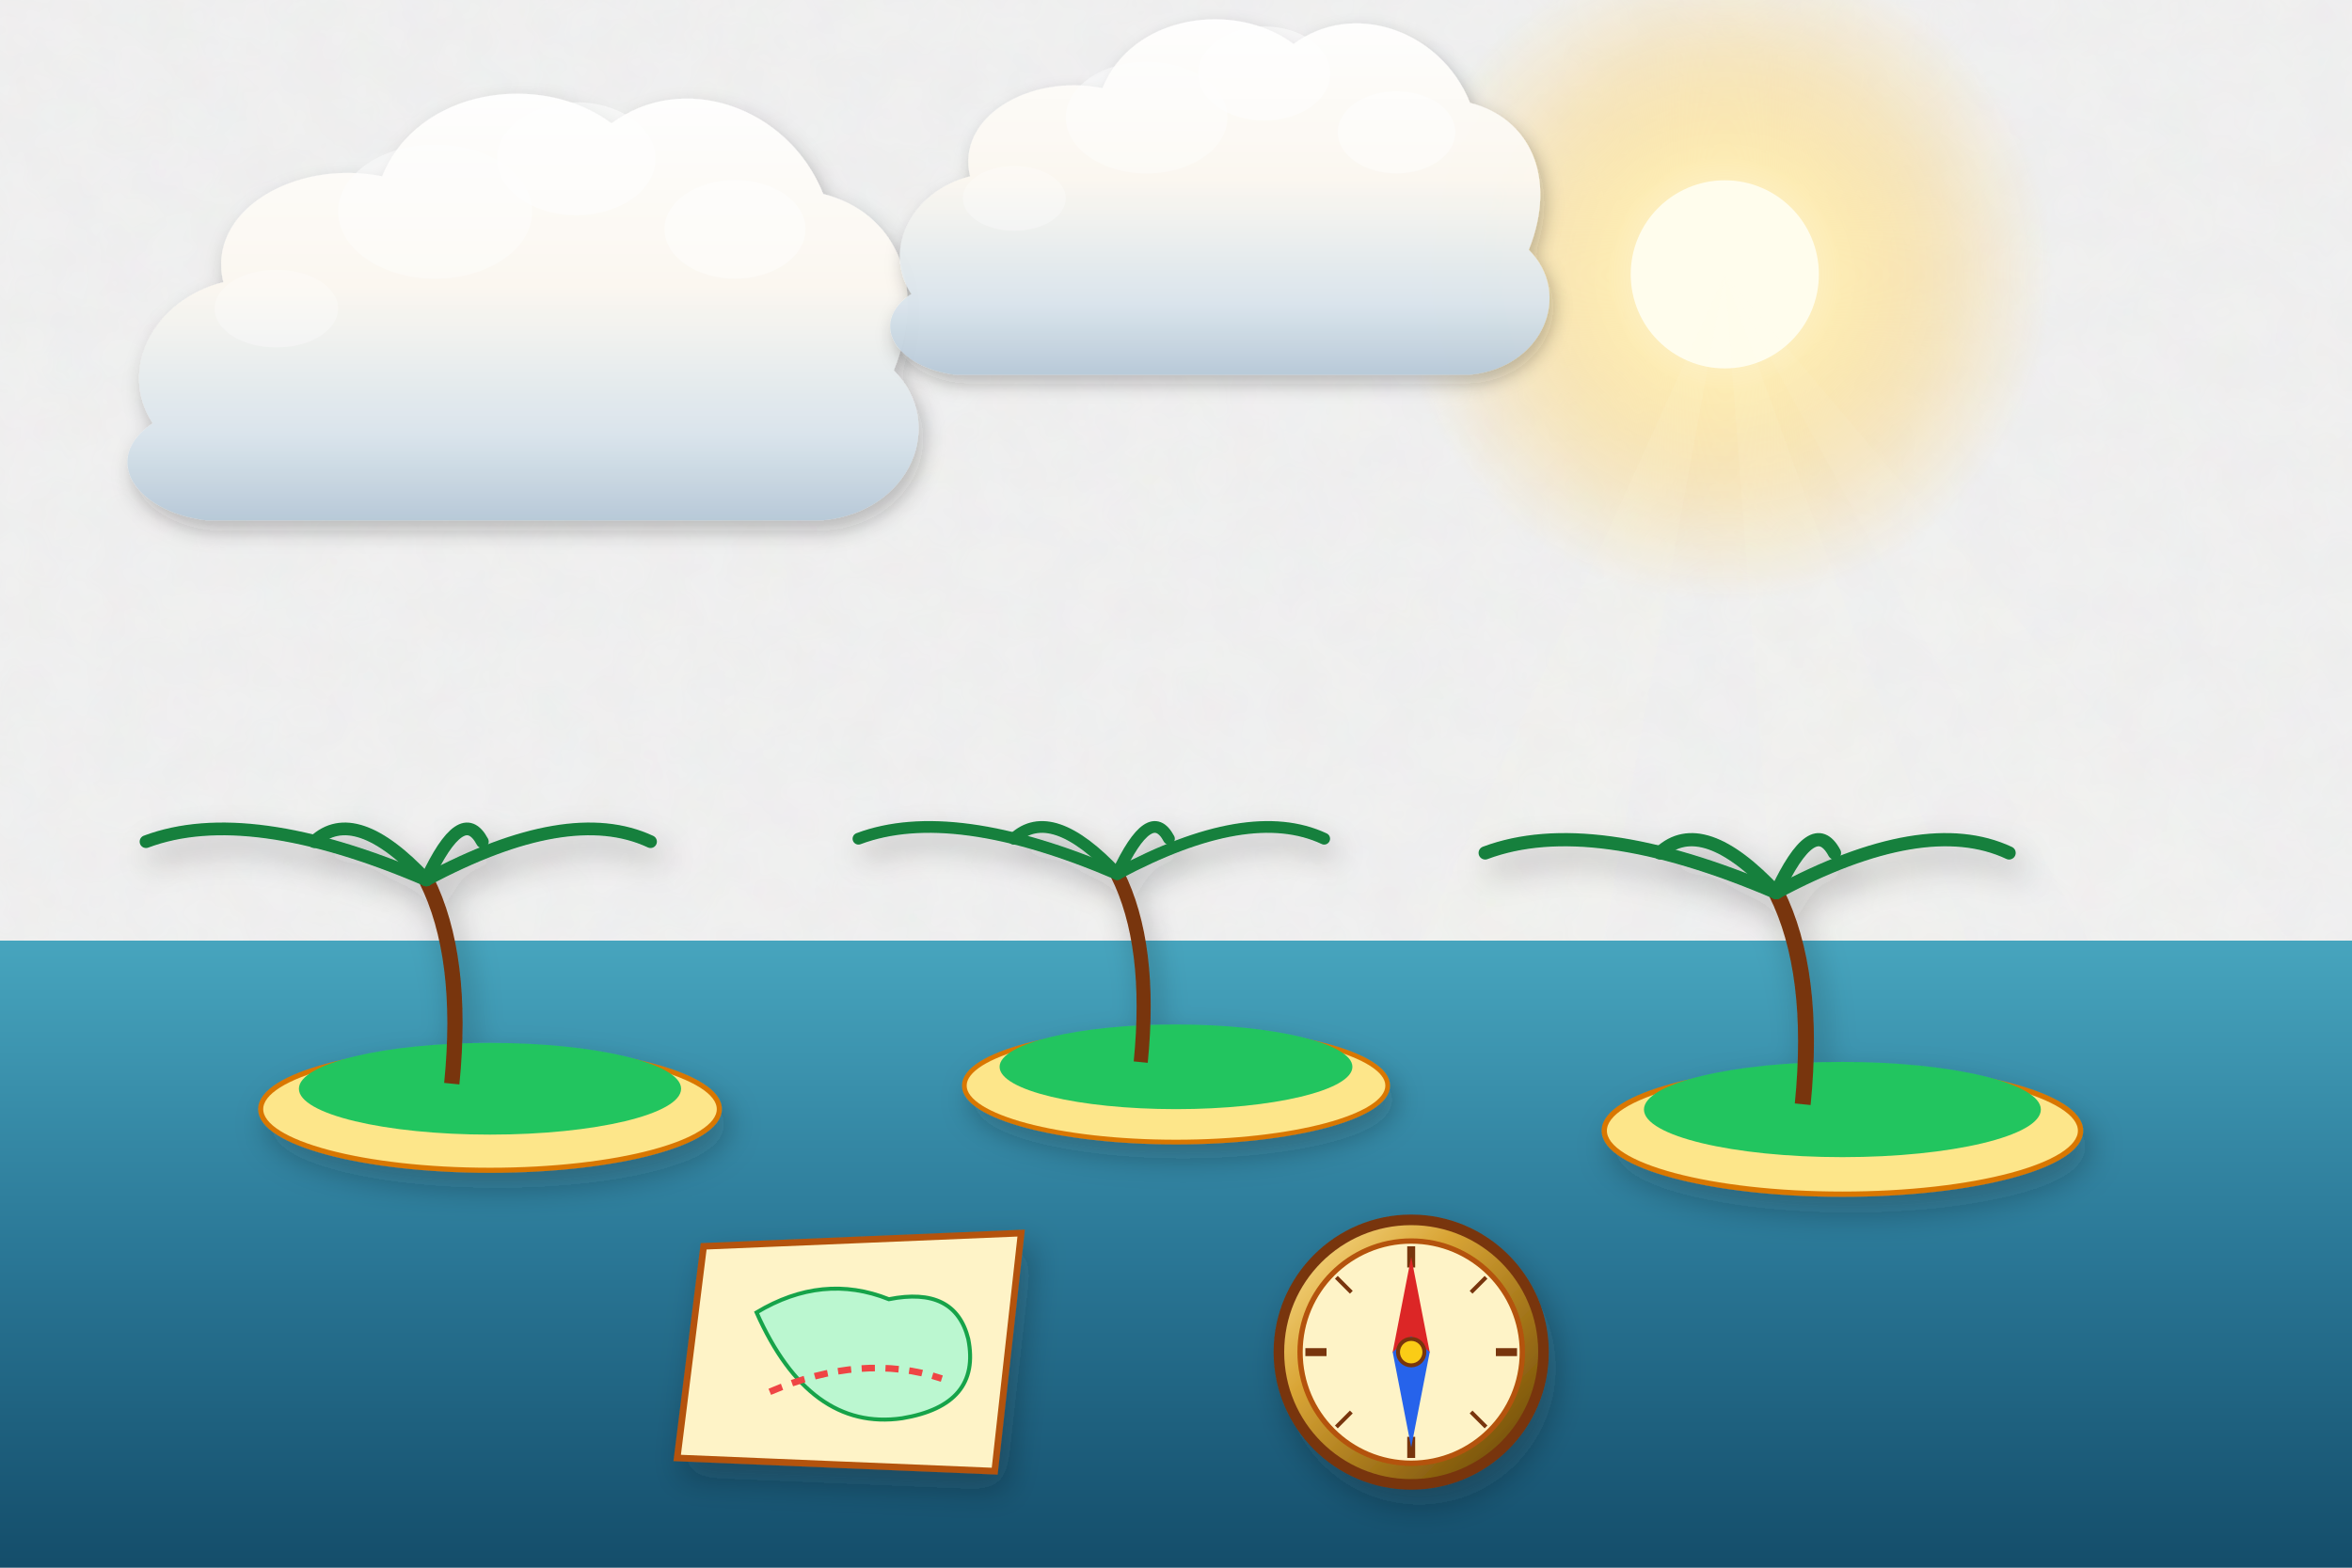
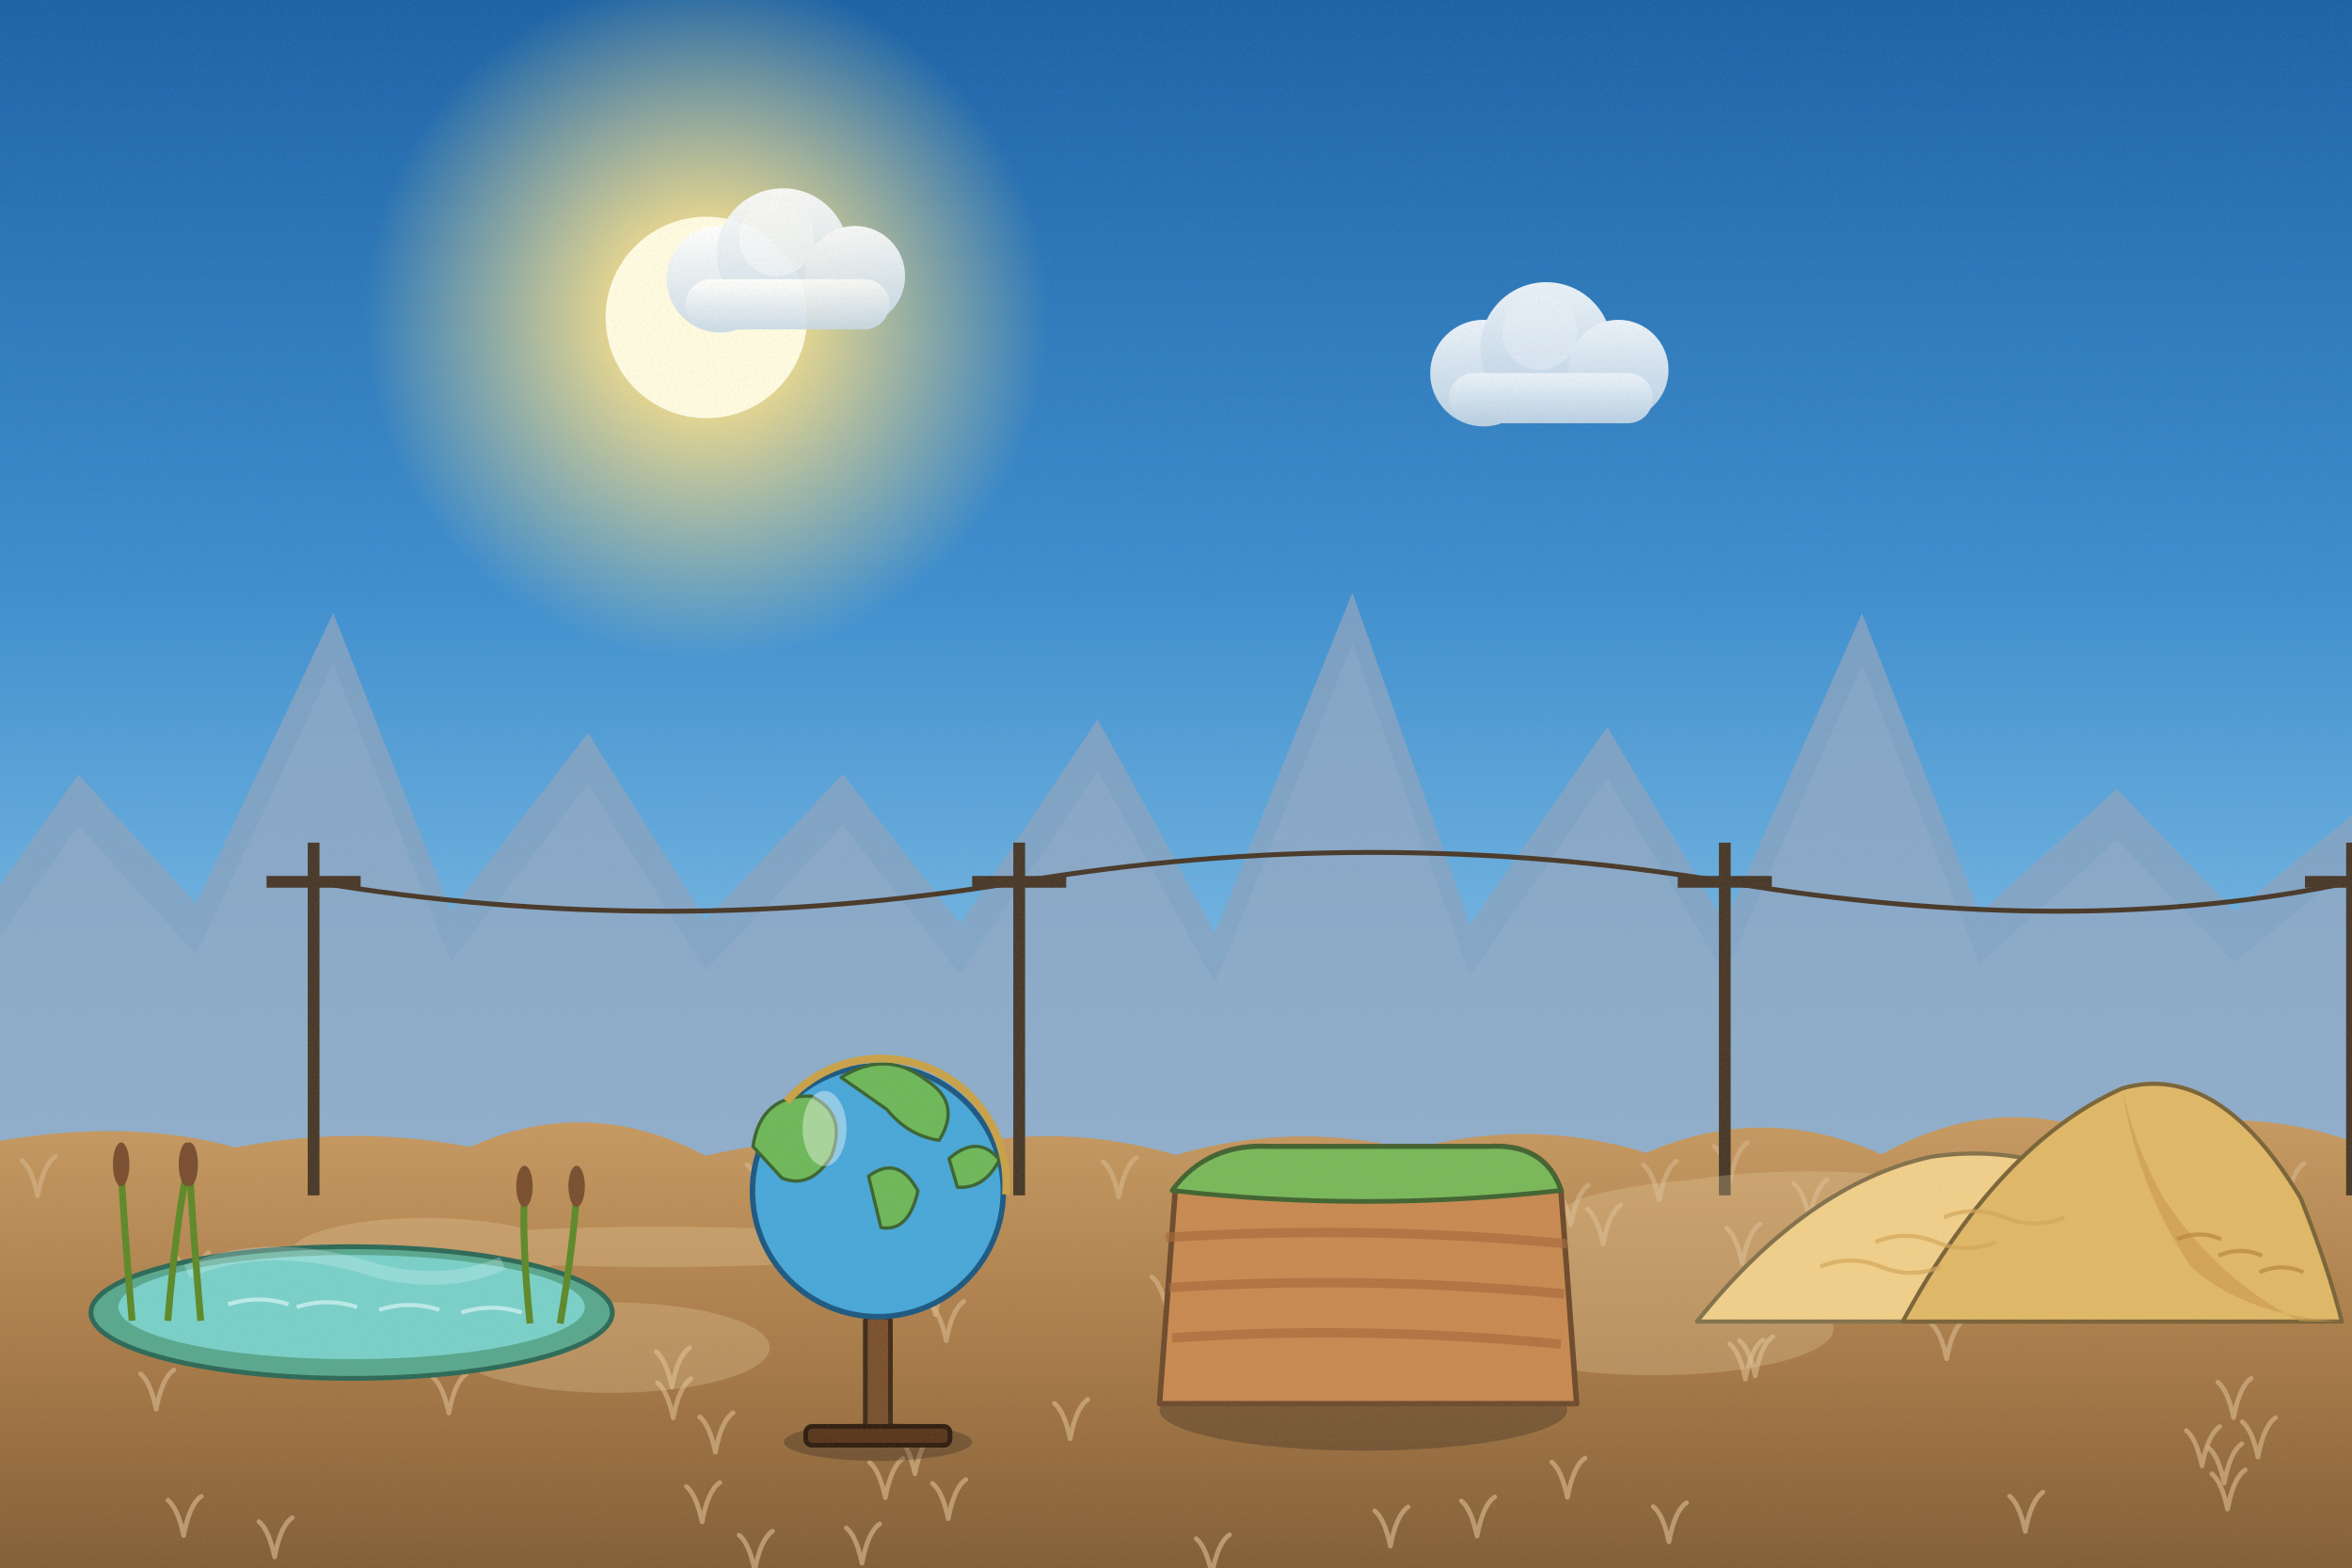
<svg xmlns="http://www.w3.org/2000/svg" viewBox="0 0 1200 800" width="1200" height="800">
  <defs>
-     <filter id="ghibliPaper" x="0%" y="0%" width="100%" height="100%">
-       <feTurbulence type="fractalNoise" baseFrequency="0.04" numOctaves="3" result="noise" seed="42" />
-       <feColorMatrix type="matrix" values="1 0 0 0 0  0 1 0 0 0  0 0 1 0 0  0 0 0 0.035 0" in="noise" result="coloredNoise" />
-       <feComposite operator="in" in2="SourceGraphic" />
-     </filter>
-     <filter id="softGlow" x="-20%" y="-20%" width="140%" height="140%">
-       <feGaussianBlur stdDeviation="8" result="blur" />
-       <feComposite in="SourceGraphic" in2="blur" operator="over" />
-     </filter>
-     <filter id="dropShadow" x="-20%" y="-20%" width="140%" height="140%">
-       <feDropShadow dx="3" dy="6" stdDeviation="6" flood-color="#141e28" flood-opacity="0.28" />
-     </filter>
-     <linearGradient id="skyDay" x1="0" y1="0" x2="0" y2="1">
-       <stop offset="0%" stop-color="#236ca7" />
-       <stop offset="35%" stop-color="#5fa3d6" />
-       <stop offset="70%" stop-color="#b8e1f2" />
-       <stop offset="100%" stop-color="#fdf3dc" />
-     </linearGradient>
-     <linearGradient id="skySunset" x1="0" y1="0" x2="0" y2="1">
-       <stop offset="0%" stop-color="#31396b" />
-       <stop offset="35%" stop-color="#73507b" />
-       <stop offset="65%" stop-color="#cb6b5c" />
-       <stop offset="85%" stop-color="#f29e5a" />
-       <stop offset="100%" stop-color="#fedaa2" />
-     </linearGradient>
-     <linearGradient id="skyDusk" x1="0" y1="0" x2="0" y2="1">
-       <stop offset="0%" stop-color="#121832" />
-       <stop offset="40%" stop-color="#262f56" />
-       <stop offset="70%" stop-color="#4e3d64" />
-       <stop offset="90%" stop-color="#915264" />
-       <stop offset="100%" stop-color="#d6846c" />
-     </linearGradient>
-     <linearGradient id="cloudBodyDay" x1="0" y1="0" x2="0" y2="1">
-       <stop offset="0%" stop-color="#ffffff" />
-       <stop offset="45%" stop-color="#fcf8f0" />
-       <stop offset="80%" stop-color="#d9e4ec" />
-       <stop offset="100%" stop-color="#b6c8d7" />
-     </linearGradient>
-     <linearGradient id="cloudBodySunset" x1="0" y1="0" x2="0" y2="1">
-       <stop offset="0%" stop-color="#fff5e6" />
-       <stop offset="40%" stop-color="#fbd0a5" />
-       <stop offset="75%" stop-color="#cf8ca0" />
-       <stop offset="100%" stop-color="#7e607c" />
-     </linearGradient>
-     <radialGradient id="sunGlowDay" cx="50%" cy="50%" r="50%">
-       <stop offset="0%" stop-color="#fffced" stop-opacity="1" />
-       <stop offset="35%" stop-color="#ffebaa" stop-opacity="0.85" />
-       <stop offset="70%" stop-color="#ffd573" stop-opacity="0.35" />
-       <stop offset="100%" stop-color="#ffd573" stop-opacity="0" />
-     </radialGradient>
-     <radialGradient id="sunGlowSunset" cx="50%" cy="50%" r="50%">
-       <stop offset="0%" stop-color="#fff8db" stop-opacity="1" />
-       <stop offset="30%" stop-color="#ffb753" stop-opacity="0.9" />
-       <stop offset="65%" stop-color="#f46e45" stop-opacity="0.4" />
-       <stop offset="100%" stop-color="#e04a43" stop-opacity="0" />
-     </radialGradient>
-     <linearGradient id="hillDistant" x1="0" y1="0" x2="0" y2="1">
-       <stop offset="0%" stop-color="#6e94a8" />
-       <stop offset="100%" stop-color="#93b9c7" />
-     </linearGradient>
-     <linearGradient id="hillMid" x1="0" y1="0" x2="0" y2="1">
-       <stop offset="0%" stop-color="#4a7c4f" />
-       <stop offset="50%" stop-color="#3c6a40" />
-       <stop offset="100%" stop-color="#2d5231" />
-     </linearGradient>
-     <linearGradient id="hillNear" x1="0" y1="0" x2="0" y2="1">
-       <stop offset="0%" stop-color="#699e4c" />
-       <stop offset="60%" stop-color="#4c7e33" />
-       <stop offset="100%" stop-color="#2f5720" />
-     </linearGradient>
-     <linearGradient id="woodTone" x1="0" y1="0" x2="0" y2="1">
-       <stop offset="0%" stop-color="#9c6d48" />
-       <stop offset="50%" stop-color="#784f30" />
-       <stop offset="100%" stop-color="#55341c" />
-     </linearGradient>
-     <linearGradient id="brassTone" x1="0" y1="0" x2="1" y2="1">
-       <stop offset="0%" stop-color="#ffe699" />
-       <stop offset="35%" stop-color="#d9a536" />
-       <stop offset="70%" stop-color="#996c14" />
-       <stop offset="100%" stop-color="#5e4007" />
+     <linearGradient id="woodTone" x1="0" y1="0" x2="1" y2="0">
+       <stop offset="0" stop-color="#a77649" />
+       <stop offset=".5" stop-color="#7d5231" />
+       <stop offset="1" stop-color="#5a381e" />
    </linearGradient>
    <linearGradient id="stoneTone" x1="0" y1="0" x2="0" y2="1">
-       <stop offset="0%" stop-color="#c5beb3" />
-       <stop offset="60%" stop-color="#999184" />
-       <stop offset="100%" stop-color="#6c6458" />
+       <stop offset="0" stop-color="#c5beb3" />
+       <stop offset="1" stop-color="#7c7468" />
    </linearGradient>
-     <linearGradient id="waterTone" x1="0" y1="0" x2="0" y2="1">
-       <stop offset="0%" stop-color="#47a5be" />
-       <stop offset="50%" stop-color="#2a7796" />
-       <stop offset="100%" stop-color="#144d6a" />
+     <filter id="softShadow" x="-20%" y="-20%" width="140%" height="140%">
+       <feDropShadow dx="2" dy="5" stdDeviation="4" flood-color="#1b1a14" flood-opacity=".25" />
+     </filter>
+     <filter id="grain" x="0" y="0" width="100%" height="100%">
+       <feTurbulence type="fractalNoise" baseFrequency=".7" numOctaves="2" seed="11" />
+       <feColorMatrix type="matrix" values="0 0 0 0 .34  0 0 0 0 .34  0 0 0 0 .32  0 0 0 .22 -.07" />
+     </filter>
+     <linearGradient id="skyMain" x1="0" y1="0" x2="0" y2="1">
+       <stop offset="0" stop-color="#1c63a6" />
+       <stop offset=".38" stop-color="#3f8fcf" />
+       <stop offset=".72" stop-color="#8cc7ea" />
+       <stop offset="1" stop-color="#d8f0f8" />
+     </linearGradient>
+     <linearGradient id="cloudG" x1="0" y1="0" x2="0" y2="1">
+       <stop offset="0" stop-color="#ffffff" />
+       <stop offset="1" stop-color="#c7d8e6" />
+     </linearGradient>
+     <radialGradient id="sunG">
+       <stop offset="0" stop-color="#fffbe0" />
+       <stop offset=".3" stop-color="#ffe38a" stop-opacity=".85" />
+       <stop offset="1" stop-color="#ffe38a" stop-opacity="0" />
+     </radialGradient>
+     <linearGradient id="gndG" x1="0" y1="0" x2="0" y2="1">
+       <stop offset="0" stop-color="#c79a62" />
+       <stop offset=".5" stop-color="#a77a48" />
+       <stop offset="1" stop-color="#7d5a34" />
    </linearGradient>
  </defs>
-   <rect width="1200" height="800" fill="url(#skyDay)" filter="url(#ghibliPaper)" />
+   <rect width="1200" height="800" fill="url(#skyMain)" />
  <g>
-     <circle cx="880" cy="140" r="168" fill="url(#sunGlowDay)" />
-     <circle cx="880" cy="140" r="48" fill="#fffded" />
-     <polygon points="880,140 580,800 760,800" fill="#fffbe6" opacity="0.08" />
-     <polygon points="880,140 930,800 1120,800" fill="#fffbe6" opacity="0.08" />
-     <polygon points="880,140 1240,800 1440,800" fill="#fffbe6" opacity="0.06" />
+     <circle cx="360.4" cy="162" r="174.76" fill="url(#sunG)" />
+     <circle cx="360.4" cy="162" r="51.4" fill="#fffbe0" />
  </g>
-   <g transform="translate(240, 180) scale(0.9)" opacity="0.95">
-     <path d="M-180,40        C-200,10 -180,-30 -140,-40        C-150,-80 -100,-110 -50,-100        C-30,-150 40,-160 80,-130        C120,-160 180,-140 200,-90        C240,-80 260,-40 240,10        C270,40 250,90 200,95        L-150,95        C-190,90 -210,60 -180,40 Z" fill="url(#cloudBodyDay)" filter="url(#dropShadow)" />
-     <ellipse cx="60" cy="-110" rx="45" ry="32" fill="#ffffff" opacity="0.55" />
-     <ellipse cx="-20" cy="-80" rx="55" ry="38" fill="#ffffff" opacity="0.45" />
-     <ellipse cx="150" cy="-70" rx="40" ry="28" fill="#ffffff" opacity="0.5" />
-     <ellipse cx="-110" cy="-25" rx="35" ry="22" fill="#ffffff" opacity="0.35" />
+   <g transform="translate(399.4,142.5) scale(0.8)" opacity="0.9">
+     <circle cx="-40" cy="0" r="34" fill="url(#cloudG)" />
+     <circle cx="0" cy="-16" r="42" fill="url(#cloudG)" />
+     <circle cx="46" cy="-2" r="32" fill="url(#cloudG)" />
+     <rect x="-62" y="0" width="130" height="32" rx="16" fill="url(#cloudG)" />
+     <circle cx="-4" cy="-26" r="24" fill="#fff" opacity=".4" />
  </g>
-   <g transform="translate(600, 120) scale(0.75)" opacity="0.95">
-     <path d="M-180,40        C-200,10 -180,-30 -140,-40        C-150,-80 -100,-110 -50,-100        C-30,-150 40,-160 80,-130        C120,-160 180,-140 200,-90        C240,-80 260,-40 240,10        C270,40 250,90 200,95        L-150,95        C-190,90 -210,60 -180,40 Z" fill="url(#cloudBodyDay)" filter="url(#dropShadow)" />
-     <ellipse cx="60" cy="-110" rx="45" ry="32" fill="#ffffff" opacity="0.55" />
-     <ellipse cx="-20" cy="-80" rx="55" ry="38" fill="#ffffff" opacity="0.45" />
-     <ellipse cx="150" cy="-70" rx="40" ry="28" fill="#ffffff" opacity="0.5" />
-     <ellipse cx="-110" cy="-25" rx="35" ry="22" fill="#ffffff" opacity="0.35" />
+   <g transform="translate(788.9,190.4) scale(0.8)" opacity="0.9">
+     <circle cx="-40" cy="0" r="34" fill="url(#cloudG)" />
+     <circle cx="0" cy="-16" r="42" fill="url(#cloudG)" />
+     <circle cx="46" cy="-2" r="32" fill="url(#cloudG)" />
+     <rect x="-62" y="0" width="130" height="32" rx="16" fill="url(#cloudG)" />
+     <circle cx="-4" cy="-26" r="24" fill="#fff" opacity=".4" />
  </g>
-   <path d="M-50,480 L1250,480 L1250,800 L-50,800 Z" fill="url(#waterTone)" />
-   <g transform="translate(250, 540) scale(1.3)" filter="url(#dropShadow)">
-     <ellipse cx="0" cy="20" rx="90" ry="24" fill="#fde68a" stroke="#d97706" stroke-width="2" />
-     <ellipse cx="0" cy="12" rx="75" ry="18" fill="#22c55e" />
-     <path d="M-15,10 Q-10,-40 -25,-70" stroke="#78350f" stroke-width="6" fill="none" />
-     <g transform="translate(-25, -70)">
-       <path d="M0,0 Q-70,-30 -110,-15" stroke="#15803d" stroke-width="5" stroke-linecap="round" fill="none" />
-       <path d="M0,0 Q-28,-30 -44,-15" stroke="#15803d" stroke-width="5" stroke-linecap="round" fill="none" />
-       <path d="M0,0 Q14,-30 22,-15" stroke="#15803d" stroke-width="5" stroke-linecap="round" fill="none" />
-       <path d="M0,0 Q56,-30 88,-15" stroke="#15803d" stroke-width="5" stroke-linecap="round" fill="none" />
+   <path d="M-20,600 L-20,480 L40,395.314 L100,461.154 L170,312.809 L230,464.765 L300,374.093 L360,469.304 L430,395.114 L490,471.487 L560,367.164 L620,475.83 L690,302.439 L750,471.917 L820,371 L880,471.297 L950,312.929 L1010,465.966 L1080,402.692 L1140,464.948 L1210,408.037 L1270,472.722 L1240,600 Z" fill="#8aa4c0" opacity=".8" />
+   <path d="M-20,600 L-20,480 L40,395.314 L100,461.154 L170,312.809 L230,464.765 L300,374.093 L360,469.304 L430,395.114 L490,471.487 L560,367.164 L620,475.83 L690,302.439 L750,471.917 L820,371 L880,471.297 L950,312.929 L1010,465.966 L1080,402.692 L1140,464.948 L1210,408.037 L1270,472.722 L1240,600 Z" fill="#abbed2" opacity=".18" transform="translate(0,26)" />
+   <g>
+     <path d="M-20,586 Q60,568.6 120,585.6 Q180,573.9 240,585.3 Q300,558.1 360,589.8 Q420,575.7 480,586.4 Q540,571.8 600,589.4 Q660,571.9 720,586.7 Q780,569.9 840,588.3 Q900,562.1 960,589.1 Q1020,555.7 1080,581.1 Q1140,561.6 1200,582.4 Q1260,580.8 1320,584.5 L1240,820 L-20,820 Z" fill="url(#gndG)" />
+     <path d="M763.8,642 q-3,-14 -8,-18 M763.8,642 q3,-16 9,-20" stroke="#d3b085" stroke-width="2.4" fill="none" stroke-linecap="round" opacity=".7" />
+     <path d="M475.2,642.1 q-3,-14 -8,-18 M475.2,642.1 q3,-16 9,-20" stroke="#d3b085" stroke-width="2.4" fill="none" stroke-linecap="round" opacity=".7" />
+     <path d="M343.5,723.6 q-3,-14 -8,-18 M343.5,723.6 q3,-16 9,-20" stroke="#d3b085" stroke-width="2.4" fill="none" stroke-linecap="round" opacity=".7" />
+     <path d="M709.4,789 q-3,-14 -8,-18 M709.4,789 q3,-16 9,-20" stroke="#d3b085" stroke-width="2.4" fill="none" stroke-linecap="round" opacity=".7" />
+     <path d="M851.5,786.8 q-3,-14 -8,-18 M851.5,786.8 q3,-16 9,-20" stroke="#d3b085" stroke-width="2.4" fill="none" stroke-linecap="round" opacity=".7" />
+     <path d="M546,734.2 q-3,-14 -8,-18 M546,734.2 q3,-16 9,-20" stroke="#d3b085" stroke-width="2.4" fill="none" stroke-linecap="round" opacity=".7" />
+     <path d="M1166.6,613.7 q-3,-14 -8,-18 M1166.6,613.7 q3,-16 9,-20" stroke="#d3b085" stroke-width="2.4" fill="none" stroke-linecap="round" opacity=".7" />
+     <path d="M923.2,622 q-3,-14 -8,-18 M923.2,622 q3,-16 9,-20" stroke="#d3b085" stroke-width="2.4" fill="none" stroke-linecap="round" opacity=".7" />
+     <path d="M753.6,783.9 q-3,-14 -8,-18 M753.6,783.9 q3,-16 9,-20" stroke="#d3b085" stroke-width="2.4" fill="none" stroke-linecap="round" opacity=".7" />
+     <path d="M466.8,752.1 q-3,-14 -8,-18 M466.8,752.1 q3,-16 9,-20" stroke="#d3b085" stroke-width="2.4" fill="none" stroke-linecap="round" opacity=".7" />
+     <path d="M477.2,670.9 q-3,-14 -8,-18 M477.2,670.9 q3,-16 9,-20" stroke="#d3b085" stroke-width="2.4" fill="none" stroke-linecap="round" opacity=".7" />
+     <path d="M1134.8,756.8 q-3,-14 -8,-18 M1134.8,756.8 q3,-16 9,-20" stroke="#d3b085" stroke-width="2.4" fill="none" stroke-linecap="round" opacity=".7" />
+     <path d="M97.5,659.2 q-3,-14 -8,-18 M97.5,659.2 q3,-16 9,-20" stroke="#d3b085" stroke-width="2.4" fill="none" stroke-linecap="round" opacity=".7" />
+     <path d="M365,741 q-3,-14 -8,-18 M365,741 q3,-16 9,-20" stroke="#d3b085" stroke-width="2.4" fill="none" stroke-linecap="round" opacity=".7" />
+     <path d="M1136.5,770.1 q-3,-14 -8,-18 M1136.5,770.1 q3,-16 9,-20" stroke="#d3b085" stroke-width="2.4" fill="none" stroke-linecap="round" opacity=".7" />
+     <path d="M501.4,634 q-3,-14 -8,-18 M501.4,634 q3,-16 9,-20" stroke="#d3b085" stroke-width="2.4" fill="none" stroke-linecap="round" opacity=".7" />
+     <path d="M632.6,636.3 q-3,-14 -8,-18 M632.6,636.3 q3,-16 9,-20" stroke="#d3b085" stroke-width="2.4" fill="none" stroke-linecap="round" opacity=".7" />
+     <path d="M431.7,601.8 q-3,-14 -8,-18 M431.7,601.8 q3,-16 9,-20" stroke="#d3b085" stroke-width="2.4" fill="none" stroke-linecap="round" opacity=".7" />
+     <path d="M801.4,624.9 q-3,-14 -8,-18 M801.4,624.9 q3,-16 9,-20" stroke="#d3b085" stroke-width="2.4" fill="none" stroke-linecap="round" opacity=".7" />
+     <path d="M482.8,684.1 q-3,-14 -8,-18 M482.8,684.1 q3,-16 9,-20" stroke="#d3b085" stroke-width="2.4" fill="none" stroke-linecap="round" opacity=".7" />
+     <path d="M140.1,794.5 q-3,-14 -8,-18 M140.1,794.5 q3,-16 9,-20" stroke="#d3b085" stroke-width="2.4" fill="none" stroke-linecap="round" opacity=".7" />
+     <path d="M1054.2,653.3 q-3,-14 -8,-18 M1054.2,653.3 q3,-16 9,-20" stroke="#d3b085" stroke-width="2.4" fill="none" stroke-linecap="round" opacity=".7" />
+     <path d="M882.6,603 q-3,-14 -8,-18 M882.6,603 q3,-16 9,-20" stroke="#d3b085" stroke-width="2.4" fill="none" stroke-linecap="round" opacity=".7" />
+     <path d="M1152,743.5 q-3,-14 -8,-18 M1152,743.5 q3,-16 9,-20" stroke="#d3b085" stroke-width="2.4" fill="none" stroke-linecap="round" opacity=".7" />
+     <path d="M439.8,797.7 q-3,-14 -8,-18 M439.8,797.7 q3,-16 9,-20" stroke="#d3b085" stroke-width="2.4" fill="none" stroke-linecap="round" opacity=".7" />
+     <path d="M799.7,764.1 q-3,-14 -8,-18 M799.7,764.1 q3,-16 9,-20" stroke="#d3b085" stroke-width="2.4" fill="none" stroke-linecap="round" opacity=".7" />
+     <path d="M342.8,707.8 q-3,-14 -8,-18 M342.8,707.8 q3,-16 9,-20" stroke="#d3b085" stroke-width="2.4" fill="none" stroke-linecap="round" opacity=".7" />
+     <path d="M93.7,783.6 q-3,-14 -8,-18 M93.7,783.6 q3,-16 9,-20" stroke="#d3b085" stroke-width="2.4" fill="none" stroke-linecap="round" opacity=".7" />
+     <path d="M570.8,610.8 q-3,-14 -8,-18 M570.8,610.8 q3,-16 9,-20" stroke="#d3b085" stroke-width="2.4" fill="none" stroke-linecap="round" opacity=".7" />
+     <path d="M658.7,609.1 q-3,-14 -8,-18 M658.7,609.1 q3,-16 9,-20" stroke="#d3b085" stroke-width="2.4" fill="none" stroke-linecap="round" opacity=".7" />
+     <path d="M358.2,776.6 q-3,-14 -8,-18 M358.2,776.6 q3,-16 9,-20" stroke="#d3b085" stroke-width="2.4" fill="none" stroke-linecap="round" opacity=".7" />
+     <path d="M993.2,693.4 q-3,-14 -8,-18 M993.2,693.4 q3,-16 9,-20" stroke="#d3b085" stroke-width="2.4" fill="none" stroke-linecap="round" opacity=".7" />
+     <path d="M197.1,674.7 q-3,-14 -8,-18 M197.1,674.7 q3,-16 9,-20" stroke="#d3b085" stroke-width="2.4" fill="none" stroke-linecap="round" opacity=".7" />
+     <path d="M846.5,612.4 q-3,-14 -8,-18 M846.5,612.4 q3,-16 9,-20" stroke="#d3b085" stroke-width="2.4" fill="none" stroke-linecap="round" opacity=".7" />
+     <path d="M174.1,703.6 q-3,-14 -8,-18 M174.1,703.6 q3,-16 9,-20" stroke="#d3b085" stroke-width="2.4" fill="none" stroke-linecap="round" opacity=".7" />
+     <path d="M1142.3,673.3 q-3,-14 -8,-18 M1142.3,673.3 q3,-16 9,-20" stroke="#d3b085" stroke-width="2.4" fill="none" stroke-linecap="round" opacity=".7" />
+     <path d="M1033.3,781.5 q-3,-14 -8,-18 M1033.3,781.5 q3,-16 9,-20" stroke="#d3b085" stroke-width="2.4" fill="none" stroke-linecap="round" opacity=".7" />
+     <path d="M890.5,703.8 q-3,-14 -8,-18 M890.5,703.8 q3,-16 9,-20" stroke="#d3b085" stroke-width="2.4" fill="none" stroke-linecap="round" opacity=".7" />
+     <path d="M895.5,702.1 q-3,-14 -8,-18 M895.5,702.1 q3,-16 9,-20" stroke="#d3b085" stroke-width="2.4" fill="none" stroke-linecap="round" opacity=".7" />
+     <path d="M229,721.1 q-3,-14 -8,-18 M229,721.1 q3,-16 9,-20" stroke="#d3b085" stroke-width="2.4" fill="none" stroke-linecap="round" opacity=".7" />
+     <path d="M389.1,612.4 q-3,-14 -8,-18 M389.1,612.4 q3,-16 9,-20" stroke="#d3b085" stroke-width="2.4" fill="none" stroke-linecap="round" opacity=".7" />
+     <path d="M385.1,801.4 q-3,-14 -8,-18 M385.1,801.4 q3,-16 9,-20" stroke="#d3b085" stroke-width="2.4" fill="none" stroke-linecap="round" opacity=".7" />
+     <path d="M888.9,644.7 q-3,-14 -8,-18 M888.9,644.7 q3,-16 9,-20" stroke="#d3b085" stroke-width="2.4" fill="none" stroke-linecap="round" opacity=".7" />
+     <path d="M1123.5,748 q-3,-14 -8,-18 M1123.5,748 q3,-16 9,-20" stroke="#d3b085" stroke-width="2.4" fill="none" stroke-linecap="round" opacity=".7" />
+     <path d="M1139.6,723.4 q-3,-14 -8,-18 M1139.6,723.4 q3,-16 9,-20" stroke="#d3b085" stroke-width="2.4" fill="none" stroke-linecap="round" opacity=".7" />
+     <path d="M19.2,610.2 q-3,-14 -8,-18 M19.2,610.2 q3,-16 9,-20" stroke="#d3b085" stroke-width="2.4" fill="none" stroke-linecap="round" opacity=".7" />
+     <path d="M483.8,775 q-3,-14 -8,-18 M483.8,775 q3,-16 9,-20" stroke="#d3b085" stroke-width="2.4" fill="none" stroke-linecap="round" opacity=".7" />
+     <path d="M79.7,719.1 q-3,-14 -8,-18 M79.7,719.1 q3,-16 9,-20" stroke="#d3b085" stroke-width="2.4" fill="none" stroke-linecap="round" opacity=".7" />
+     <path d="M788.9,715.8 q-3,-14 -8,-18 M788.9,715.8 q3,-16 9,-20" stroke="#d3b085" stroke-width="2.4" fill="none" stroke-linecap="round" opacity=".7" />
+     <path d="M618.3,803.2 q-3,-14 -8,-18 M618.3,803.2 q3,-16 9,-20" stroke="#d3b085" stroke-width="2.4" fill="none" stroke-linecap="round" opacity=".7" />
+     <path d="M715.7,642.3 q-3,-14 -8,-18 M715.7,642.3 q3,-16 9,-20" stroke="#d3b085" stroke-width="2.4" fill="none" stroke-linecap="round" opacity=".7" />
+     <path d="M451.7,764.3 q-3,-14 -8,-18 M451.7,764.3 q3,-16 9,-20" stroke="#d3b085" stroke-width="2.4" fill="none" stroke-linecap="round" opacity=".7" />
+     <path d="M452.1,680.2 q-3,-14 -8,-18 M452.1,680.2 q3,-16 9,-20" stroke="#d3b085" stroke-width="2.4" fill="none" stroke-linecap="round" opacity=".7" />
+     <path d="M660.9,704 q-3,-14 -8,-18 M660.9,704 q3,-16 9,-20" stroke="#d3b085" stroke-width="2.4" fill="none" stroke-linecap="round" opacity=".7" />
+     <path d="M817.9,634.9 q-3,-14 -8,-18 M817.9,634.9 q3,-16 9,-20" stroke="#d3b085" stroke-width="2.4" fill="none" stroke-linecap="round" opacity=".7" />
+     <path d="M595.7,669.6 q-3,-14 -8,-18 M595.7,669.6 q3,-16 9,-20" stroke="#d3b085" stroke-width="2.4" fill="none" stroke-linecap="round" opacity=".7" />
+   </g>
+   <g stroke="#4a3a2a" stroke-width="6" fill="none">
+     <path d="M160,610 L160,430 M136,450 L184,450" />
+     <path d="M520,610 L520,430 M496,450 L544,450" />
+     <path d="M880,610 L880,430 M856,450 L904,450" />
+     <path d="M1200,610 L1200,430 M1176,450 L1224,450" />
+     <path d="M160,450 Q340,480 520,450 T880,450 T1200,450" stroke-width="2.5" />
+   </g>
+   <g fill="#e8d0a0" opacity=".28">
+     <ellipse cx="916.4" cy="620.9" rx="121.9" ry="20.9" />
+     <ellipse cx="311.5" cy="687.7" rx="81.2" ry="23.1" />
+     <ellipse cx="923.6" cy="610.2" rx="79.8" ry="12.4" />
+     <ellipse cx="336.2" cy="636.3" rx="124.6" ry="10.3" />
+     <ellipse cx="828.9" cy="641.8" rx="139.7" ry="15.5" />
+     <ellipse cx="843.6" cy="678.1" rx="91.9" ry="23.7" />
+     <ellipse cx="217.3" cy="639.4" rx="68.9" ry="17.9" />
+   </g>
+   <g transform="translate(1012.8,674.4) scale(0.7)">
+     <path d="M-210,0 Q-130,-100 -40,-120 Q50,-134 130,-70 Q180,-30 210,0 Z" fill="#f0cf8a" stroke="#84724c" stroke-width="3" stroke-linejoin="round" stroke-linecap="round" />
+     <path d="M-60,0 Q10,-130 100,-170 Q170,-190 230,-90 Q250,-40 260,0 Z" fill="#e0b868" stroke="#7b6539" stroke-width="3" stroke-linejoin="round" stroke-linecap="round" />
+     <path d="M100,-170 Q110,-100 150,-40 Q190,-4 260,0 L230,0 Q170,-30 130,-90 Q108,-130 100,-170 Z" fill="#c9954a" opacity=".55" />
+     <path d="M-120,-40 q22,-9 44,0 q22,9 44,0" stroke="#d3a65a" stroke-width="3" fill="none" opacity=".7" />
+     <path d="M-80,-58 q22,-9 44,0 q22,9 44,0" stroke="#d3a65a" stroke-width="3" fill="none" opacity=".7" />
+     <path d="M-30,-76 q22,-9 44,0 q22,9 44,0" stroke="#d3a65a" stroke-width="3" fill="none" opacity=".7" />
+     <path d="M140,-60 q16,-7 32,0" stroke="#b8863e" stroke-width="3" fill="none" opacity=".7" />
+     <path d="M170,-48 q16,-7 32,0" stroke="#b8863e" stroke-width="3" fill="none" opacity=".7" />
+     <path d="M200,-36 q16,-7 32,0" stroke="#b8863e" stroke-width="3" fill="none" opacity=".7" />
+   </g>
+   <g transform="translate(179.4,690.8) scale(0.7)">
+     <ellipse cx="0" cy="-30" rx="190" ry="48" fill="#5aa88e" stroke="#2f6a58" stroke-width="3.5" />
+     <ellipse cx="0" cy="-34" rx="170" ry="38" fill="#7ad0c8" />
+     <path d="M-90,-36 q22,-7 44,0" stroke="#e8fbff" stroke-width="3" fill="none" opacity=".6" />
+     <path d="M-40,-34 q22,-7 44,0" stroke="#e8fbff" stroke-width="3" fill="none" opacity=".6" />
+     <path d="M20,-32 q22,-7 44,0" stroke="#e8fbff" stroke-width="3" fill="none" opacity=".6" />
+     <path d="M80,-30 q22,-7 44,0" stroke="#e8fbff" stroke-width="3" fill="none" opacity=".6" />
+     <path d="M-120,-60 Q-60,-86 20,-60 Q70,-48 110,-66" stroke="#e8fbff" stroke-width="10" fill="none" opacity=".25" />
+     <path d="M-160,-24 q-6,-70 -8,-110" stroke="#5f8a2a" stroke-width="5" fill="none" />
+     <ellipse cx="-168" cy="-138" rx="6" ry="16" fill="#7a5030" />
+     <path d="M-134,-24 q6,-70 14,-110" stroke="#5f8a2a" stroke-width="5" fill="none" />
+     <ellipse cx="-120" cy="-138" rx="6" ry="16" fill="#7a5030" />
+     <path d="M-110,-24 q-6,-70 -8,-110" stroke="#5f8a2a" stroke-width="5" fill="none" />
+     <ellipse cx="-118" cy="-138" rx="6" ry="16" fill="#7a5030" />
+     <path d="M130,-22 q-6,-60 -4,-96" stroke="#5f8a2a" stroke-width="5" fill="none" />
+     <ellipse cx="126" cy="-122" rx="6" ry="15" fill="#7a5030" />
+     <path d="M152,-22 q10,-60 12,-96" stroke="#5f8a2a" stroke-width="5" fill="none" />
+     <ellipse cx="164" cy="-122" rx="6" ry="15" fill="#7a5030" />
+   </g>
+   <g transform="translate(695.6,719.5) scale(0.8)">
+     <ellipse cx="0" cy="0" rx="130" ry="26" fill="#1b1a14" opacity="0.28" />
+     <path d="M-130,-4 L-120,-140 Q-100,-170 -60,-168 L80,-168 Q116,-170 126,-140 L136,-4 Z" fill="#c98a52" stroke="#6f4c2d" stroke-width="3.5" stroke-linejoin="round" stroke-linecap="round" />
+     <path d="M-122,-140 Q-100,-170 -60,-168 L80,-168 Q116,-170 126,-140 Q0,-126 -122,-140 Z" fill="#7ab85a" stroke="#436532" stroke-width="3" stroke-linejoin="round" stroke-linecap="round" />
+     <path d="M-126,-110 Q0,-118 130,-106" stroke="#a8683a" stroke-width="6" fill="none" opacity=".65" />
+     <path d="M-124,-78 Q0,-86 128,-74" stroke="#a8683a" stroke-width="6" fill="none" opacity=".65" />
+     <path d="M-122,-46 Q0,-54 126,-42" stroke="#a8683a" stroke-width="6" fill="none" opacity=".65" />
+   </g>
+   <g transform="translate(447.9,735.9) scale(0.8)">
+     <ellipse cx="0" cy="0" rx="60" ry="12" fill="#1b1a14" opacity="0.28" />
+     <rect x="-8" y="-80" width="16" height="78" rx="3" fill="#7a5230" stroke="#432d1a" stroke-width="3" />
+     <rect x="-46" y="-10" width="92" height="12" rx="4" fill="#5a381e" stroke="#321f11" stroke-width="3" />
+     <circle cx="0" cy="-160" r="80" fill="#4aa8d8" stroke="#1f5a82" stroke-width="3.5" />
+     <g transform="translate(0,-160) rotate(-10)">
+       <g transform="scale(1.05)">
+         <path d="M-70,-40 Q-60,-70 -30,-64 Q-10,-50 -24,-26 Q-40,-8 -56,-18 Z" fill="#6fb85a" stroke="#3d6532" stroke-width="2" stroke-linejoin="round" stroke-linecap="round" />
+         <path d="M-10,-72 Q20,-84 40,-62 Q60,-44 42,-24 Q24,-30 14,-48 Z" fill="#6fb85a" stroke="#3d6532" stroke-width="2" stroke-linejoin="round" stroke-linecap="round" />
+         <path d="M-4,-10 Q16,-20 24,4 Q14,28 -2,22 Z" fill="#6fb85a" stroke="#3d6532" stroke-width="2" stroke-linejoin="round" stroke-linecap="round" />
+         <path d="M46,-12 Q66,-24 76,-6 Q64,10 48,6 Z" fill="#6fb85a" stroke="#3d6532" stroke-width="2" stroke-linejoin="round" stroke-linecap="round" />
+       </g>
    </g>
+     <path d="M-76,-190 A80,80 0 0 1 76,-190" fill="none" stroke="#c9a24a" stroke-width="5" transform="rotate(23 0 -160)" />
+     <ellipse cx="-34" cy="-200" rx="14" ry="24" fill="#ffffff" opacity="0.4" />
  </g>
-   <g transform="translate(600, 530) scale(1.2)" filter="url(#dropShadow)">
-     <ellipse cx="0" cy="20" rx="90" ry="24" fill="#fde68a" stroke="#d97706" stroke-width="2" />
-     <ellipse cx="0" cy="12" rx="75" ry="18" fill="#22c55e" />
-     <path d="M-15,10 Q-10,-40 -25,-70" stroke="#78350f" stroke-width="6" fill="none" />
-     <g transform="translate(-25, -70)">
-       <path d="M0,0 Q-70,-30 -110,-15" stroke="#15803d" stroke-width="5" stroke-linecap="round" fill="none" />
-       <path d="M0,0 Q-28,-30 -44,-15" stroke="#15803d" stroke-width="5" stroke-linecap="round" fill="none" />
-       <path d="M0,0 Q14,-30 22,-15" stroke="#15803d" stroke-width="5" stroke-linecap="round" fill="none" />
-       <path d="M0,0 Q56,-30 88,-15" stroke="#15803d" stroke-width="5" stroke-linecap="round" fill="none" />
-     </g>
-   </g>
-   <g transform="translate(940, 550) scale(1.35)" filter="url(#dropShadow)">
-     <ellipse cx="0" cy="20" rx="90" ry="24" fill="#fde68a" stroke="#d97706" stroke-width="2" />
-     <ellipse cx="0" cy="12" rx="75" ry="18" fill="#22c55e" />
-     <path d="M-15,10 Q-10,-40 -25,-70" stroke="#78350f" stroke-width="6" fill="none" />
-     <g transform="translate(-25, -70)">
-       <path d="M0,0 Q-70,-30 -110,-15" stroke="#15803d" stroke-width="5" stroke-linecap="round" fill="none" />
-       <path d="M0,0 Q-28,-30 -44,-15" stroke="#15803d" stroke-width="5" stroke-linecap="round" fill="none" />
-       <path d="M0,0 Q14,-30 22,-15" stroke="#15803d" stroke-width="5" stroke-linecap="round" fill="none" />
-       <path d="M0,0 Q56,-30 88,-15" stroke="#15803d" stroke-width="5" stroke-linecap="round" fill="none" />
-     </g>
-   </g>
-   <g transform="translate(440, 690) scale(1.35)" filter="url(#dropShadow)">
-     <path d="M-60,-40 L60,-45 L50,45 L-70,40 Z" fill="#fef3c7" stroke="#b45309" stroke-width="2.5" />
-     <path d="M-40,-15 Q-15,-30 10,-20 Q35,-25 40,-5 Q45,20 15,25 Q-20,30 -40,-15 Z" fill="#bbf7d0" stroke="#16a34a" stroke-width="1.5" />
-     <path d="M-35,15 Q0,0 30,10" stroke="#ef4444" stroke-width="2.5" stroke-dasharray="5 4" fill="none" />
-   </g>
-   <g transform="translate(720, 690) scale(1.35)" filter="url(#dropShadow)">
-     <circle cx="0" cy="0" r="50" fill="url(#brassTone)" stroke="#78350f" stroke-width="4" />
-     <circle cx="0" cy="0" r="42" fill="#fef3c7" stroke="#b45309" stroke-width="2" />
-     <line x1="0" y1="-40" x2="0" y2="-32" stroke="#78350f" stroke-width="3" transform="rotate(0 0 0)" />
-     <line x1="0" y1="-40" x2="0" y2="-32" stroke="#78350f" stroke-width="1.5" transform="rotate(45 0 0)" />
-     <line x1="0" y1="-40" x2="0" y2="-32" stroke="#78350f" stroke-width="3" transform="rotate(90 0 0)" />
-     <line x1="0" y1="-40" x2="0" y2="-32" stroke="#78350f" stroke-width="1.5" transform="rotate(135 0 0)" />
-     <line x1="0" y1="-40" x2="0" y2="-32" stroke="#78350f" stroke-width="3" transform="rotate(180 0 0)" />
-     <line x1="0" y1="-40" x2="0" y2="-32" stroke="#78350f" stroke-width="1.5" transform="rotate(225 0 0)" />
-     <line x1="0" y1="-40" x2="0" y2="-32" stroke="#78350f" stroke-width="3" transform="rotate(270 0 0)" />
-     <line x1="0" y1="-40" x2="0" y2="-32" stroke="#78350f" stroke-width="1.5" transform="rotate(315 0 0)" />
-     <polygon points="0,-36 7,0 0,6 -7,0" fill="#dc2626" />
-     <polygon points="0,36 7,0 0,-6 -7,0" fill="#2563eb" />
-     <circle cx="0" cy="0" r="5" fill="#facc15" stroke="#78350f" stroke-width="1.5" />
-   </g>
+   <rect x="-1" y="0" width="1202" height="800" filter="url(#grain)" opacity=".55" />
</svg>
